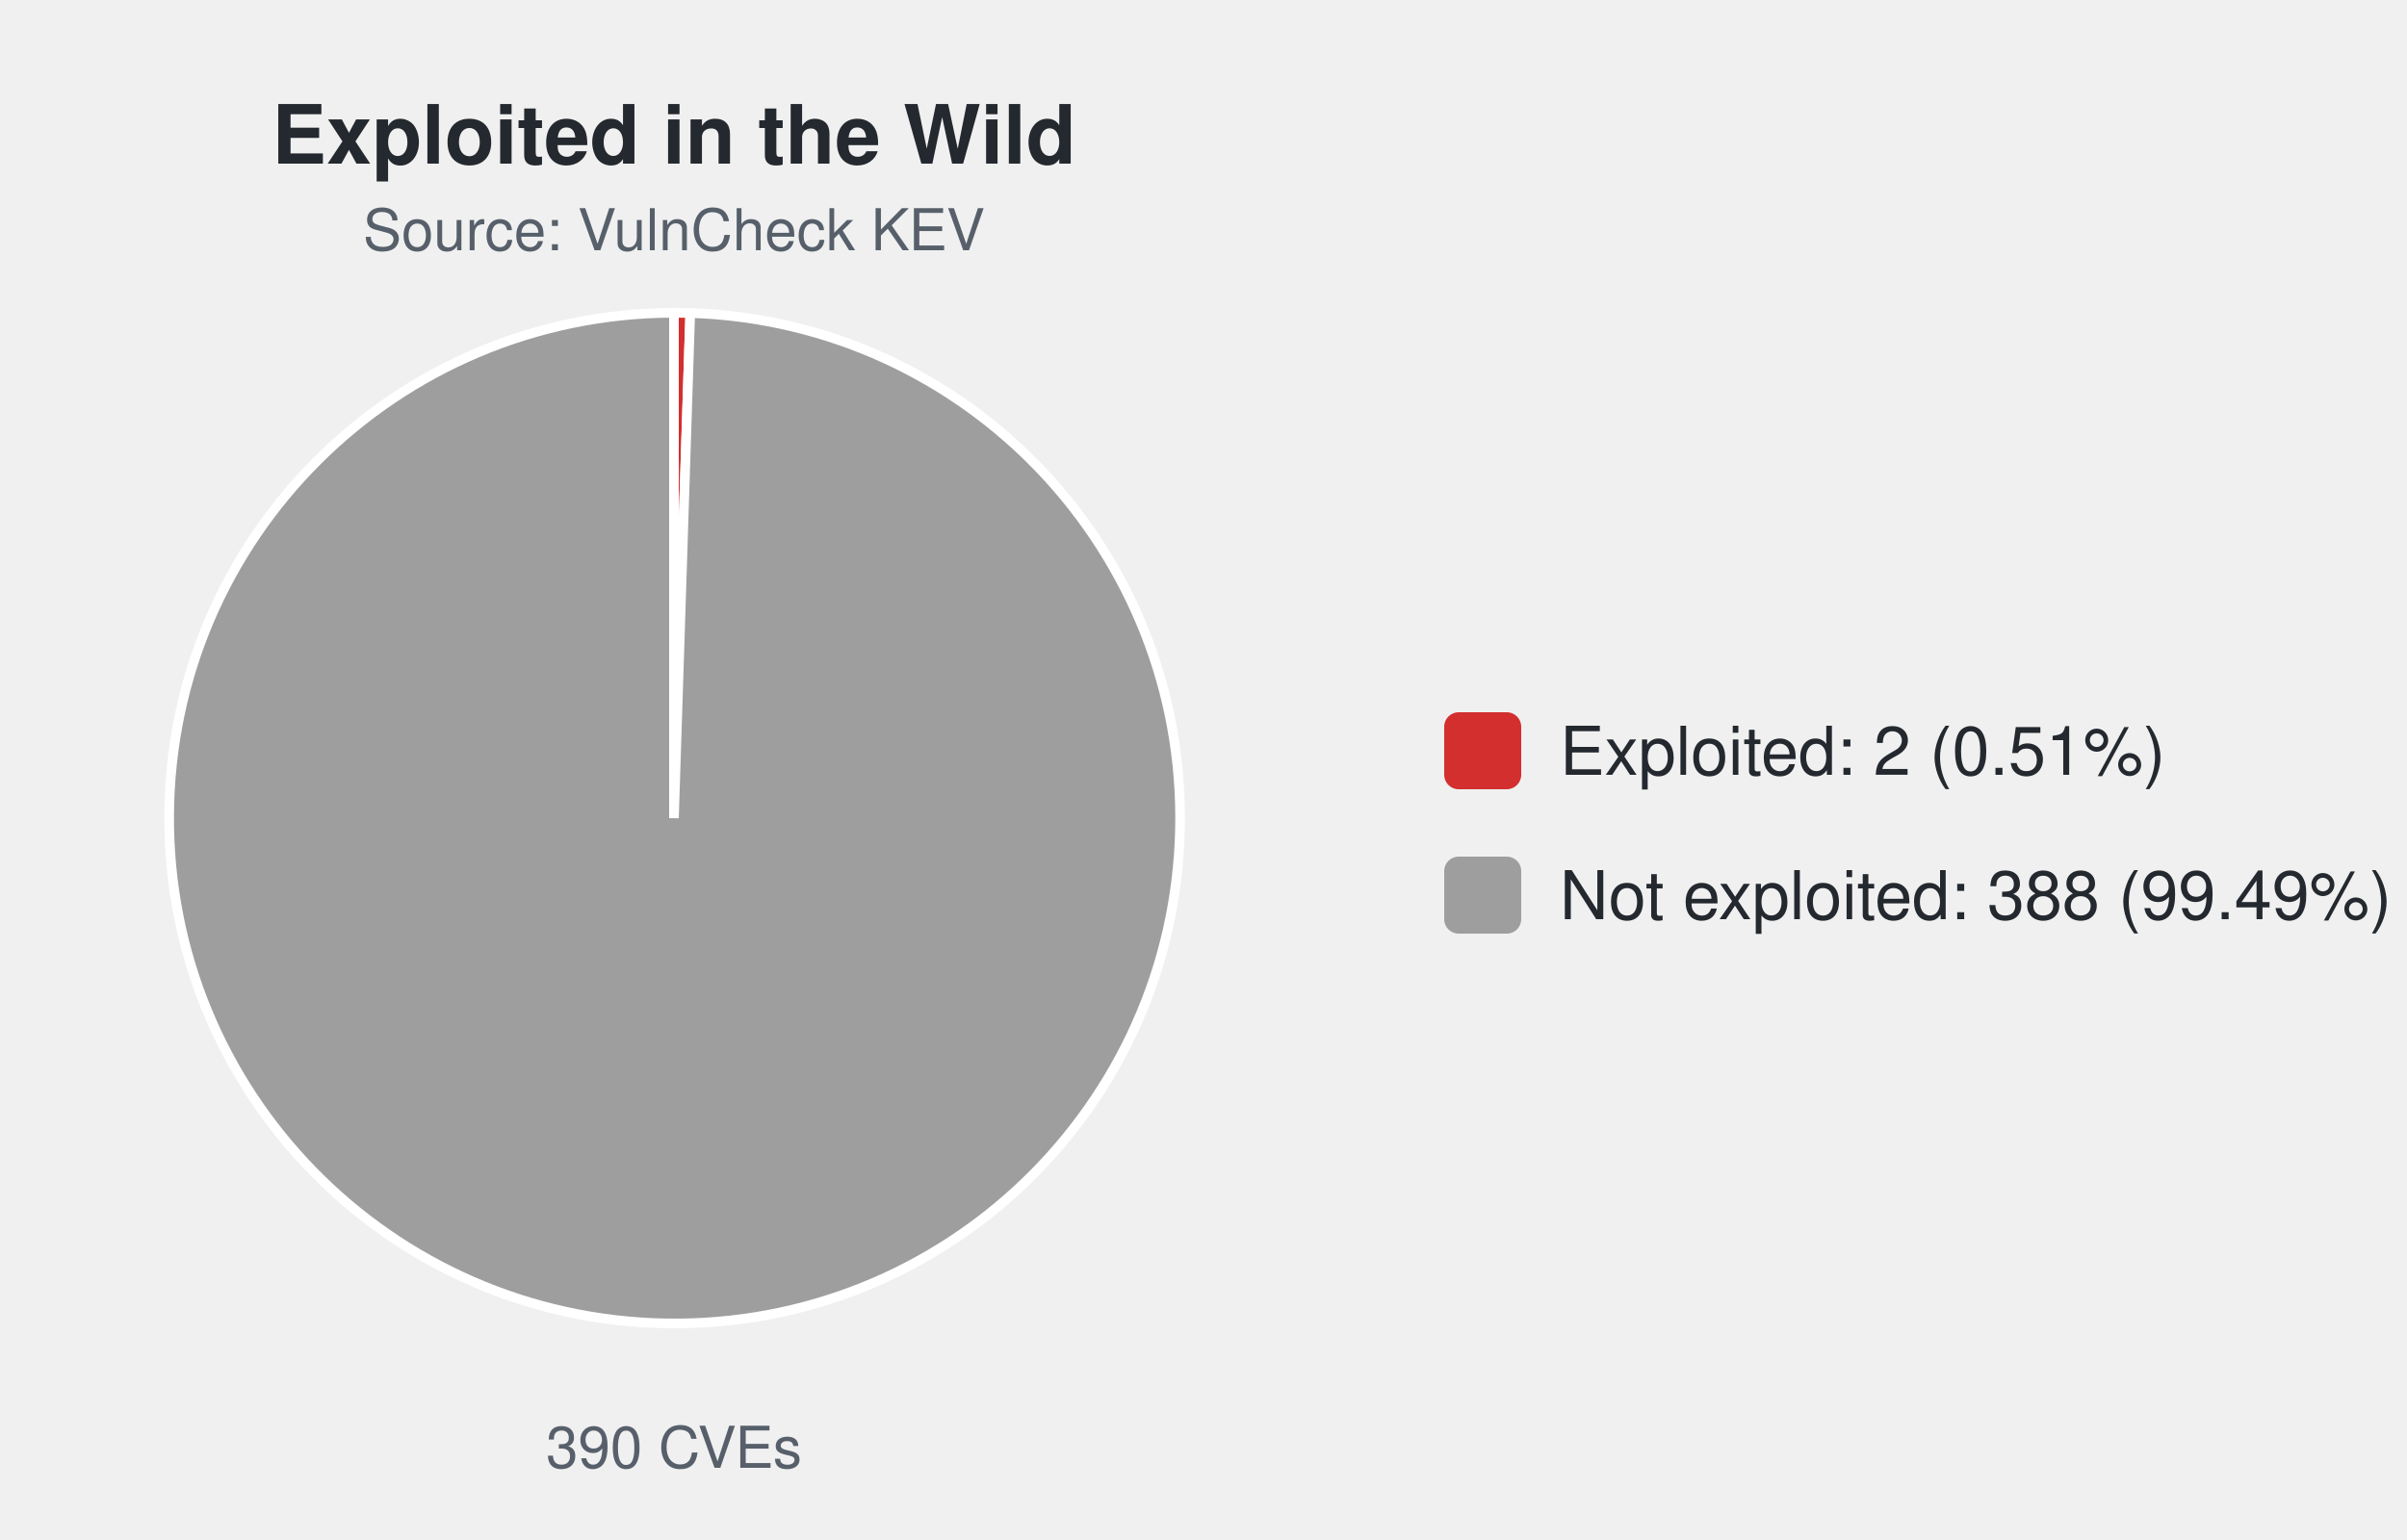
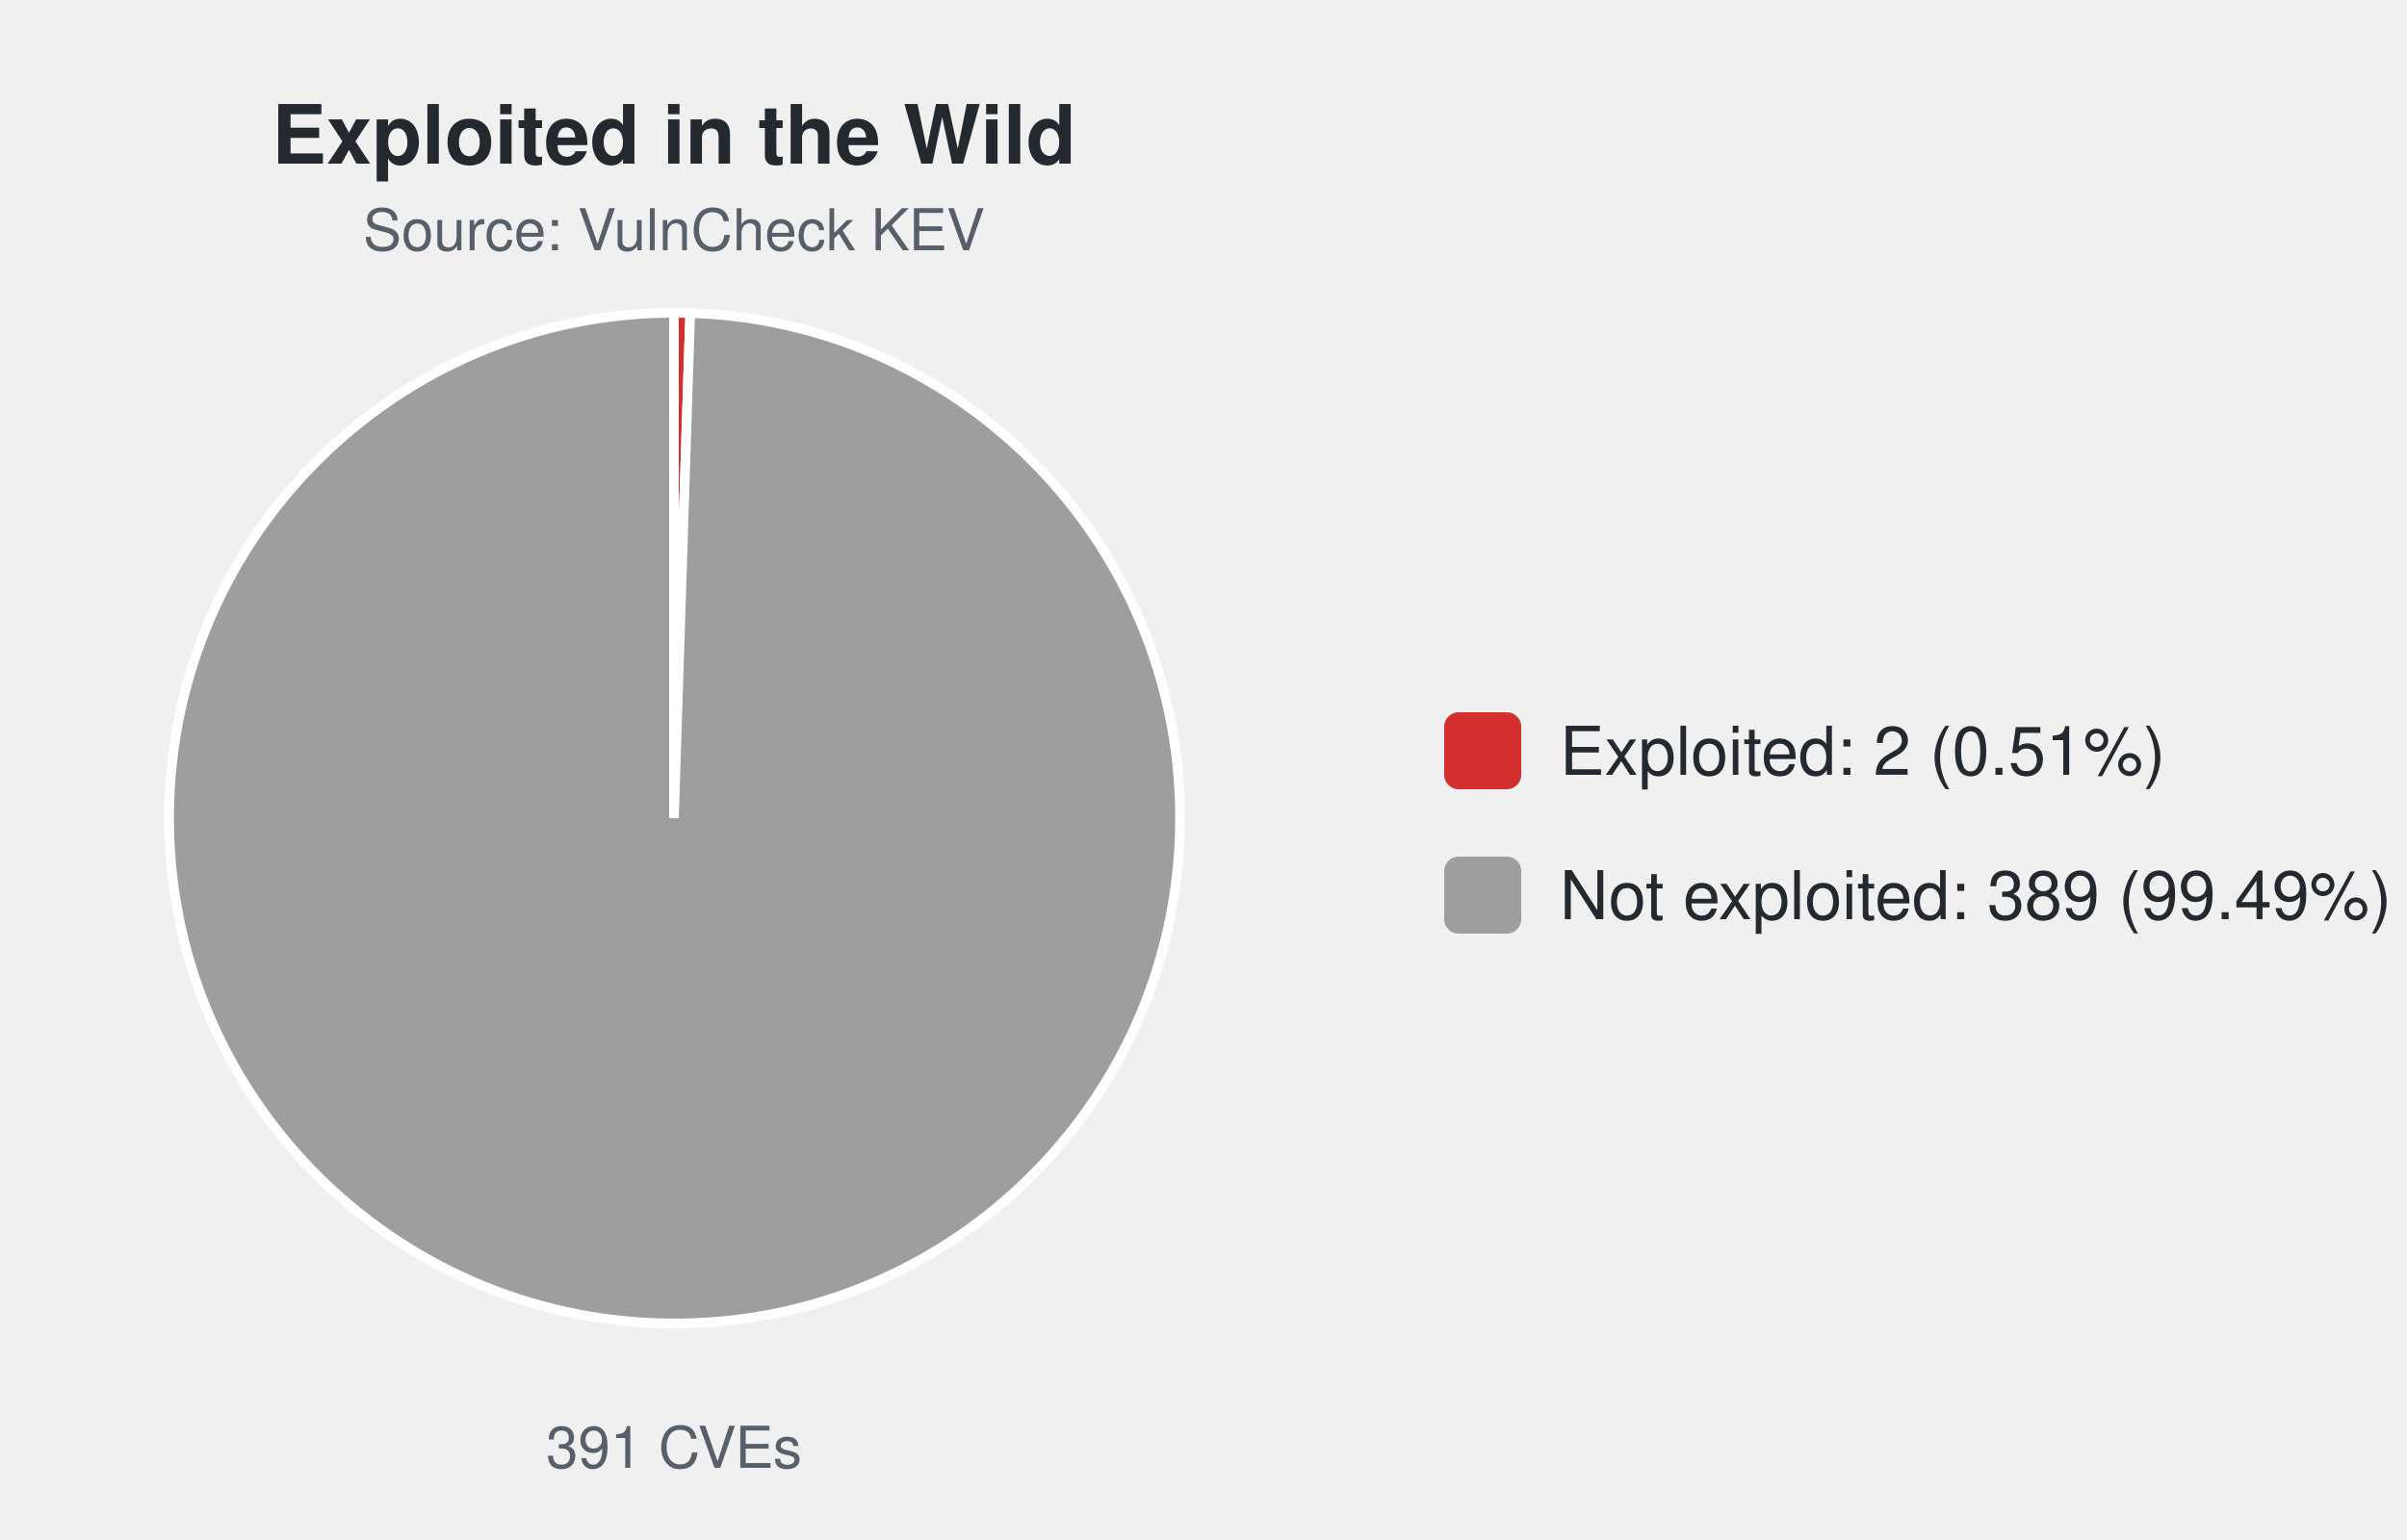
<svg xmlns="http://www.w3.org/2000/svg" width="500" height="320" viewBox="0 0 500 320" font-family="-apple-system,Segoe UI,Helvetica,Arial,sans-serif">
  <text x="140.0" y="34" font-size="17" font-weight="600" text-anchor="middle" fill="#24292f">Exploited in the Wild</text>
  <text x="140.0" y="52" font-size="12" text-anchor="middle" fill="#57606a">Source: VulnCheck KEV</text>
-   <path d="M140.00,170.00 L140.00,65.00 A105.0,105.0 0 0 1 143.38,65.05 Z" fill="#d32f2f" stroke="#ffffff" stroke-width="2" />
-   <path d="M140.00,170.00 L143.38,65.05 A105.0,105.0 0 1 1 140.00,65.00 Z" fill="#9e9e9e" stroke="#ffffff" stroke-width="2" />
-   <text x="140.0" y="305" font-size="12" text-anchor="middle" fill="#57606a">390 CVEs</text>
+   <path d="M140.00,170.00 L140.00,65.00 A105.0,105.0 0 0 1 143.37,65.05 Z" fill="#d32f2f" stroke="#ffffff" stroke-width="2" />
+   <path d="M140.00,170.00 L143.37,65.05 A105.0,105.0 0 1 1 140.00,65.00 Z" fill="#9e9e9e" stroke="#ffffff" stroke-width="2" />
+   <text x="140.0" y="305" font-size="12" text-anchor="middle" fill="#57606a">391 CVEs</text>
  <rect x="300.0" y="148.0" width="16" height="16" rx="3" fill="#d32f2f" />
  <text x="324.0" y="161.0" font-size="14" fill="#24292f">Exploited: 2 (0.51%)</text>
  <rect x="300.0" y="178.0" width="16" height="16" rx="3" fill="#9e9e9e" />
-   <text x="324.0" y="191.0" font-size="14" fill="#24292f">Not exploited: 388 (99.49%)</text>
+   <text x="324.0" y="191.0" font-size="14" fill="#24292f">Not exploited: 389 (99.49%)</text>
</svg>
